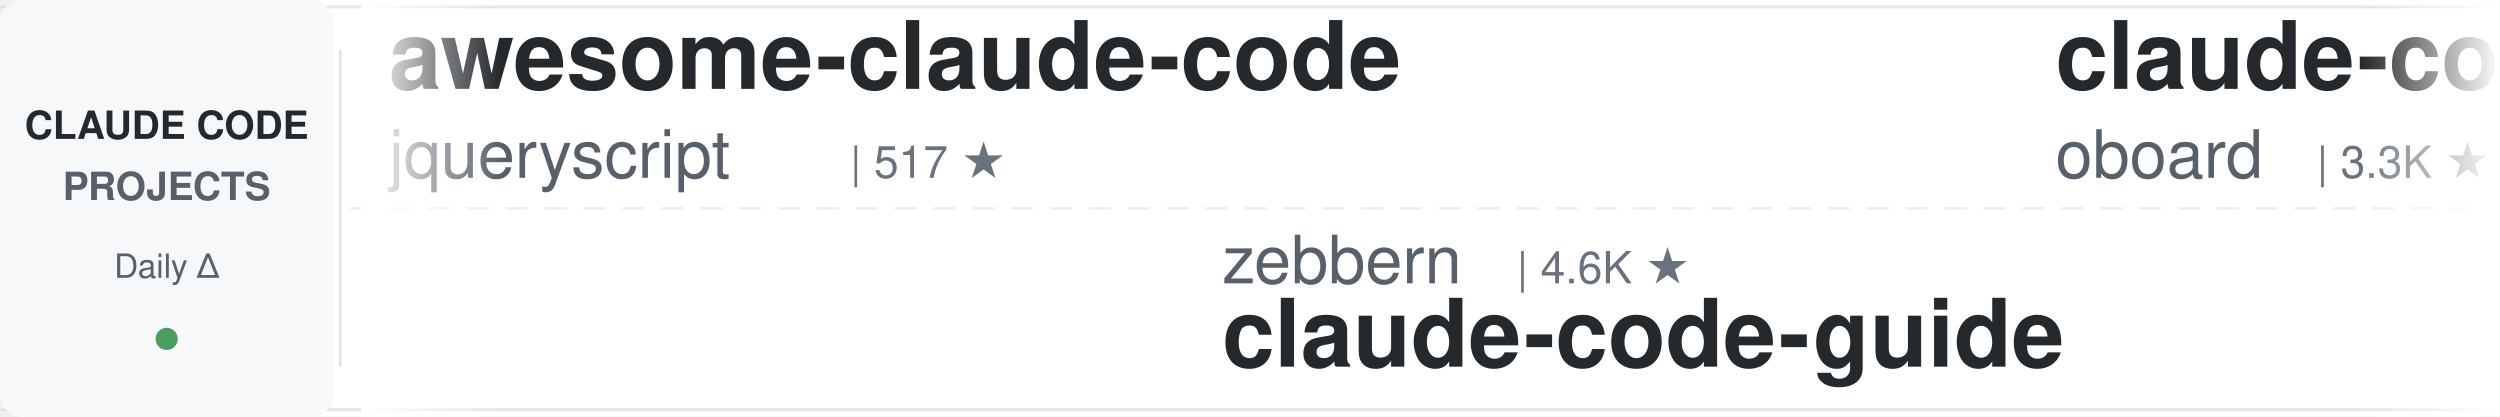
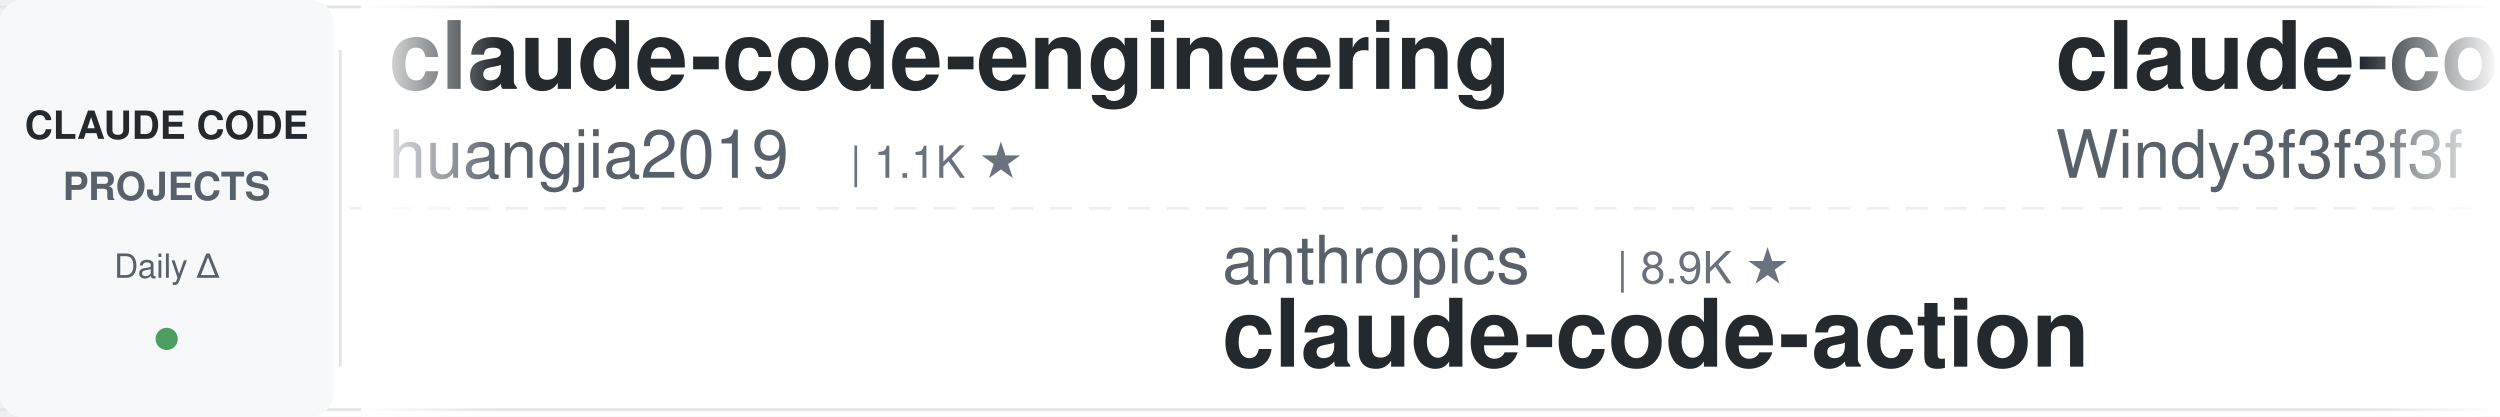
<svg xmlns="http://www.w3.org/2000/svg" width="900" height="150">
  <defs>
    <linearGradient id="leftFade" x1="0%" y1="0%" x2="100%" y2="0%">
      <stop offset="0%" style="stop-color:#ffffff;stop-opacity:1" />
      <stop offset="100%" style="stop-color:#ffffff;stop-opacity:0" />
    </linearGradient>
    <linearGradient id="rightFade" x1="0%" y1="0%" x2="100%" y2="0%">
      <stop offset="0%" style="stop-color:#ffffff;stop-opacity:0" />
      <stop offset="100%" style="stop-color:#ffffff;stop-opacity:1" />
    </linearGradient>
  </defs>
  <rect width="900" height="150" fill="#ffffff" rx="8" />
  <rect x="0" y="2" width="900" height="1" fill="#e1e4e8" />
  <rect x="0" y="147" width="900" height="1" fill="#e1e4e8" />
  <line x1="0" y1="75" x2="900" y2="75" stroke="#e1e4e8" stroke-width="1" stroke-dasharray="8 6" opacity="0.6" />
  <rect x="0" y="0" width="120" height="150" fill="#f6f8fa" rx="8" />
  <text x="60" y="50" font-family="-apple-system, BlinkMacSystemFont, 'Segoe UI', Helvetica, Arial, sans-serif" font-size="14" font-weight="600" fill="#24292e" text-anchor="middle">CLAUDE CODE</text>
  <text x="60" y="72" font-family="-apple-system, BlinkMacSystemFont, 'Segoe UI', Helvetica, Arial, sans-serif" font-size="14" font-weight="600" fill="#586069" text-anchor="middle">PROJECTS</text>
  <text x="60" y="100" font-family="-apple-system, BlinkMacSystemFont, 'Segoe UI', Helvetica, Arial, sans-serif" font-size="12" font-weight="500" fill="#586069" text-anchor="middle">Daily Δ</text>
  <circle cx="60" cy="122" r="4" fill="#22863a" opacity="0.8" />
  <rect x="122" y="18" width="1" height="114" fill="#e1e4e8" />
  <clipPath id="tickerClip">
    <rect x="130" y="0" width="770" height="150" />
  </clipPath>
  <g clip-path="url(#tickerClip)">
    <g id="tickerItems">
      <animateTransform attributeName="transform" attributeType="XML" type="translate" from="0 0" to="-3000 0" dur="54s" repeatCount="indefinite" />
      <g transform="translate(0, 0)">
-         <text x="140" y="32" font-family="-apple-system, BlinkMacSystemFont, 'Segoe UI', Helvetica, Arial, sans-serif" font-size="34" font-weight="600" fill="#24292e">awesome-claude-code</text>
-         <text x="140" y="64" font-family="-apple-system, BlinkMacSystemFont, 'Segoe UI', Helvetica, Arial, sans-serif" font-size="24" font-weight="400" fill="#586069">jqueryscript</text>
-         <text x="306" y="64" font-family="-apple-system, BlinkMacSystemFont, 'Segoe UI', Helvetica, Arial, sans-serif" font-size="16" font-weight="500" fill="#6a737d">| 517 ★</text>
+         <text x="140" y="32" font-family="-apple-system, BlinkMacSystemFont, 'Segoe UI', Helvetica, Arial, sans-serif" font-size="34" font-weight="600" fill="#24292e">claude-code-engineering</text>
+         <text x="140" y="64" font-family="-apple-system, BlinkMacSystemFont, 'Segoe UI', Helvetica, Arial, sans-serif" font-size="24" font-weight="400" fill="#586069">huangjia2019</text>
+         <text x="306" y="64" font-family="-apple-system, BlinkMacSystemFont, 'Segoe UI', Helvetica, Arial, sans-serif" font-size="16" font-weight="500" fill="#6a737d">| 1.1K ★</text>
      </g>
      <g transform="translate(300, 0)">
-         <text x="140" y="102" font-family="-apple-system, BlinkMacSystemFont, 'Segoe UI', Helvetica, Arial, sans-serif" font-size="24" font-weight="400" fill="#586069">zebbern</text>
-         <text x="246" y="102" font-family="-apple-system, BlinkMacSystemFont, 'Segoe UI', Helvetica, Arial, sans-serif" font-size="16" font-weight="500" fill="#6a737d">| 4.6K ★</text>
-         <text x="140" y="132" font-family="-apple-system, BlinkMacSystemFont, 'Segoe UI', Helvetica, Arial, sans-serif" font-size="34" font-weight="600" fill="#24292e">claude-code-guide</text>
+         <text x="140" y="102" font-family="-apple-system, BlinkMacSystemFont, 'Segoe UI', Helvetica, Arial, sans-serif" font-size="24" font-weight="400" fill="#586069">anthropics</text>
+         <text x="282" y="102" font-family="-apple-system, BlinkMacSystemFont, 'Segoe UI', Helvetica, Arial, sans-serif" font-size="16" font-weight="500" fill="#6a737d">| 8.9K ★</text>
+         <text x="140" y="132" font-family="-apple-system, BlinkMacSystemFont, 'Segoe UI', Helvetica, Arial, sans-serif" font-size="34" font-weight="600" fill="#24292e">claude-code-action</text>
      </g>
      <g transform="translate(600, 0)">
+         <text x="140" y="32" font-family="-apple-system, BlinkMacSystemFont, 'Segoe UI', Helvetica, Arial, sans-serif" font-size="34" font-weight="600" fill="#24292e">claude-code-from-scratch</text>
+         <text x="140" y="64" font-family="-apple-system, BlinkMacSystemFont, 'Segoe UI', Helvetica, Arial, sans-serif" font-size="24" font-weight="400" fill="#586069">Windy3f3f3f3f</text>
+         <text x="318" y="64" font-family="-apple-system, BlinkMacSystemFont, 'Segoe UI', Helvetica, Arial, sans-serif" font-size="16" font-weight="500" fill="#6a737d">| 2.7K ★</text>
+       </g>
+       <g transform="translate(900, 0)">
+         <text x="140" y="102" font-family="-apple-system, BlinkMacSystemFont, 'Segoe UI', Helvetica, Arial, sans-serif" font-size="24" font-weight="400" fill="#586069">Donchitos</text>
+         <text x="270" y="102" font-family="-apple-system, BlinkMacSystemFont, 'Segoe UI', Helvetica, Arial, sans-serif" font-size="16" font-weight="500" fill="#6a737d">| 25.2K ★</text>
+         <text x="140" y="132" font-family="-apple-system, BlinkMacSystemFont, 'Segoe UI', Helvetica, Arial, sans-serif" font-size="34" font-weight="600" fill="#24292e">Claude-Code-Game-Studios</text>
+       </g>
+       <g transform="translate(1200, 0)">
+         <text x="140" y="32" font-family="-apple-system, BlinkMacSystemFont, 'Segoe UI', Helvetica, Arial, sans-serif" font-size="34" font-weight="600" fill="#24292e">claude-code-video-toolki...</text>
+         <text x="140" y="64" font-family="-apple-system, BlinkMacSystemFont, 'Segoe UI', Helvetica, Arial, sans-serif" font-size="24" font-weight="400" fill="#586069">digitalsamba</text>
+         <text x="306" y="64" font-family="-apple-system, BlinkMacSystemFont, 'Segoe UI', Helvetica, Arial, sans-serif" font-size="16" font-weight="500" fill="#6a737d">| 2.1K ★</text>
+       </g>
+       <g transform="translate(1500, 0)">
+         <text x="140" y="102" font-family="-apple-system, BlinkMacSystemFont, 'Segoe UI', Helvetica, Arial, sans-serif" font-size="24" font-weight="400" fill="#586069">centminmod</text>
+         <text x="282" y="102" font-family="-apple-system, BlinkMacSystemFont, 'Segoe UI', Helvetica, Arial, sans-serif" font-size="16" font-weight="500" fill="#6a737d">| 2.6K ★</text>
+         <text x="140" y="132" font-family="-apple-system, BlinkMacSystemFont, 'Segoe UI', Helvetica, Arial, sans-serif" font-size="34" font-weight="600" fill="#24292e">my-claude-code-setup</text>
+       </g>
+       <g transform="translate(1800, 0)">
        <text x="140" y="32" font-family="-apple-system, BlinkMacSystemFont, 'Segoe UI', Helvetica, Arial, sans-serif" font-size="34" font-weight="600" fill="#24292e">claude-code-rev</text>
        <text x="140" y="64" font-family="-apple-system, BlinkMacSystemFont, 'Segoe UI', Helvetica, Arial, sans-serif" font-size="24" font-weight="400" fill="#586069">oboard</text>
        <text x="234" y="64" font-family="-apple-system, BlinkMacSystemFont, 'Segoe UI', Helvetica, Arial, sans-serif" font-size="16" font-weight="500" fill="#6a737d">| 3.3K ★</text>
      </g>
-       <g transform="translate(900, 0)">
-         <text x="140" y="102" font-family="-apple-system, BlinkMacSystemFont, 'Segoe UI', Helvetica, Arial, sans-serif" font-size="24" font-weight="400" fill="#586069">digitalsamba</text>
-         <text x="306" y="102" font-family="-apple-system, BlinkMacSystemFont, 'Segoe UI', Helvetica, Arial, sans-serif" font-size="16" font-weight="500" fill="#6a737d">| 2.1K ★</text>
-         <text x="140" y="132" font-family="-apple-system, BlinkMacSystemFont, 'Segoe UI', Helvetica, Arial, sans-serif" font-size="34" font-weight="600" fill="#24292e">claude-code-video-toolki...</text>
-       </g>
-       <g transform="translate(1200, 0)">
-         <text x="140" y="32" font-family="-apple-system, BlinkMacSystemFont, 'Segoe UI', Helvetica, Arial, sans-serif" font-size="34" font-weight="600" fill="#24292e">ECC</text>
-         <text x="140" y="64" font-family="-apple-system, BlinkMacSystemFont, 'Segoe UI', Helvetica, Arial, sans-serif" font-size="24" font-weight="400" fill="#586069">affaan-m</text>
-         <text x="258" y="64" font-family="-apple-system, BlinkMacSystemFont, 'Segoe UI', Helvetica, Arial, sans-serif" font-size="16" font-weight="500" fill="#6a737d">| 262.8K ★</text>
-       </g>
-       <g transform="translate(1500, 0)">
-         <text x="140" y="102" font-family="-apple-system, BlinkMacSystemFont, 'Segoe UI', Helvetica, Arial, sans-serif" font-size="24" font-weight="400" fill="#586069">Chachamaru127</text>
-         <text x="318" y="102" font-family="-apple-system, BlinkMacSystemFont, 'Segoe UI', Helvetica, Arial, sans-serif" font-size="16" font-weight="500" fill="#6a737d">| 3.1K ★</text>
-         <text x="140" y="132" font-family="-apple-system, BlinkMacSystemFont, 'Segoe UI', Helvetica, Arial, sans-serif" font-size="34" font-weight="600" fill="#24292e">claude-code-harness</text>
-       </g>
-       <g transform="translate(1800, 0)">
-         <text x="140" y="32" font-family="-apple-system, BlinkMacSystemFont, 'Segoe UI', Helvetica, Arial, sans-serif" font-size="34" font-weight="600" fill="#24292e">claude_code_src</text>
-         <text x="140" y="64" font-family="-apple-system, BlinkMacSystemFont, 'Segoe UI', Helvetica, Arial, sans-serif" font-size="24" font-weight="400" fill="#586069">ponponon</text>
-         <text x="258" y="64" font-family="-apple-system, BlinkMacSystemFont, 'Segoe UI', Helvetica, Arial, sans-serif" font-size="16" font-weight="500" fill="#6a737d">| 2.3K ★</text>
-       </g>
      <g transform="translate(2100, 0)">
-         <text x="140" y="102" font-family="-apple-system, BlinkMacSystemFont, 'Segoe UI', Helvetica, Arial, sans-serif" font-size="24" font-weight="400" fill="#586069">davila7</text>
-         <text x="246" y="102" font-family="-apple-system, BlinkMacSystemFont, 'Segoe UI', Helvetica, Arial, sans-serif" font-size="16" font-weight="500" fill="#6a737d">| 30.8K ★</text>
-         <text x="140" y="132" font-family="-apple-system, BlinkMacSystemFont, 'Segoe UI', Helvetica, Arial, sans-serif" font-size="34" font-weight="600" fill="#24292e">claude-code-templates</text>
+         <text x="140" y="102" font-family="-apple-system, BlinkMacSystemFont, 'Segoe UI', Helvetica, Arial, sans-serif" font-size="24" font-weight="400" fill="#586069">ding113</text>
+         <text x="246" y="102" font-family="-apple-system, BlinkMacSystemFont, 'Segoe UI', Helvetica, Arial, sans-serif" font-size="16" font-weight="500" fill="#6a737d">| 3.4K ★</text>
+         <text x="140" y="132" font-family="-apple-system, BlinkMacSystemFont, 'Segoe UI', Helvetica, Arial, sans-serif" font-size="34" font-weight="600" fill="#24292e">claude-code-hub</text>
      </g>
      <g transform="translate(2400, 0)">
-         <text x="140" y="32" font-family="-apple-system, BlinkMacSystemFont, 'Segoe UI', Helvetica, Arial, sans-serif" font-size="34" font-weight="600" fill="#24292e">oh-my-claudecode</text>
-         <text x="140" y="64" font-family="-apple-system, BlinkMacSystemFont, 'Segoe UI', Helvetica, Arial, sans-serif" font-size="24" font-weight="400" fill="#586069">Yeachan-Heo</text>
-         <text x="294" y="64" font-family="-apple-system, BlinkMacSystemFont, 'Segoe UI', Helvetica, Arial, sans-serif" font-size="16" font-weight="500" fill="#6a737d">| 39.3K ★</text>
+         <text x="140" y="32" font-family="-apple-system, BlinkMacSystemFont, 'Segoe UI', Helvetica, Arial, sans-serif" font-size="34" font-weight="600" fill="#24292e">everything-claude-code-z...</text>
+         <text x="140" y="64" font-family="-apple-system, BlinkMacSystemFont, 'Segoe UI', Helvetica, Arial, sans-serif" font-size="24" font-weight="400" fill="#586069">xu-xiang</text>
+         <text x="258" y="64" font-family="-apple-system, BlinkMacSystemFont, 'Segoe UI', Helvetica, Arial, sans-serif" font-size="16" font-weight="500" fill="#6a737d">| 2.0K ★</text>
      </g>
      <g transform="translate(2700, 0)">
-         <text x="140" y="102" font-family="-apple-system, BlinkMacSystemFont, 'Segoe UI', Helvetica, Arial, sans-serif" font-size="24" font-weight="400" fill="#586069">1rgs</text>
-         <text x="210" y="102" font-family="-apple-system, BlinkMacSystemFont, 'Segoe UI', Helvetica, Arial, sans-serif" font-size="16" font-weight="500" fill="#6a737d">| 3.8K ★</text>
-         <text x="140" y="132" font-family="-apple-system, BlinkMacSystemFont, 'Segoe UI', Helvetica, Arial, sans-serif" font-size="34" font-weight="600" fill="#24292e">claude-code-proxy</text>
+         <text x="140" y="102" font-family="-apple-system, BlinkMacSystemFont, 'Segoe UI', Helvetica, Arial, sans-serif" font-size="24" font-weight="400" fill="#586069">FlorianBruniaux</text>
+         <text x="342" y="102" font-family="-apple-system, BlinkMacSystemFont, 'Segoe UI', Helvetica, Arial, sans-serif" font-size="16" font-weight="500" fill="#6a737d">| 6.0K ★</text>
+         <text x="140" y="132" font-family="-apple-system, BlinkMacSystemFont, 'Segoe UI', Helvetica, Arial, sans-serif" font-size="34" font-weight="600" fill="#24292e">claude-code-ultimate-gui...</text>
      </g>
      <g transform="translate(3000, 0)">
-         <text x="140" y="32" font-family="-apple-system, BlinkMacSystemFont, 'Segoe UI', Helvetica, Arial, sans-serif" font-size="34" font-weight="600" fill="#24292e">awesome-claude-code</text>
-         <text x="140" y="64" font-family="-apple-system, BlinkMacSystemFont, 'Segoe UI', Helvetica, Arial, sans-serif" font-size="24" font-weight="400" fill="#586069">jqueryscript</text>
-         <text x="306" y="64" font-family="-apple-system, BlinkMacSystemFont, 'Segoe UI', Helvetica, Arial, sans-serif" font-size="16" font-weight="500" fill="#6a737d">| 517 ★</text>
+         <text x="140" y="32" font-family="-apple-system, BlinkMacSystemFont, 'Segoe UI', Helvetica, Arial, sans-serif" font-size="34" font-weight="600" fill="#24292e">claude-code-engineering</text>
+         <text x="140" y="64" font-family="-apple-system, BlinkMacSystemFont, 'Segoe UI', Helvetica, Arial, sans-serif" font-size="24" font-weight="400" fill="#586069">huangjia2019</text>
+         <text x="306" y="64" font-family="-apple-system, BlinkMacSystemFont, 'Segoe UI', Helvetica, Arial, sans-serif" font-size="16" font-weight="500" fill="#6a737d">| 1.1K ★</text>
      </g>
      <g transform="translate(3300, 0)">
-         <text x="140" y="102" font-family="-apple-system, BlinkMacSystemFont, 'Segoe UI', Helvetica, Arial, sans-serif" font-size="24" font-weight="400" fill="#586069">zebbern</text>
-         <text x="246" y="102" font-family="-apple-system, BlinkMacSystemFont, 'Segoe UI', Helvetica, Arial, sans-serif" font-size="16" font-weight="500" fill="#6a737d">| 4.6K ★</text>
-         <text x="140" y="132" font-family="-apple-system, BlinkMacSystemFont, 'Segoe UI', Helvetica, Arial, sans-serif" font-size="34" font-weight="600" fill="#24292e">claude-code-guide</text>
+         <text x="140" y="102" font-family="-apple-system, BlinkMacSystemFont, 'Segoe UI', Helvetica, Arial, sans-serif" font-size="24" font-weight="400" fill="#586069">anthropics</text>
+         <text x="282" y="102" font-family="-apple-system, BlinkMacSystemFont, 'Segoe UI', Helvetica, Arial, sans-serif" font-size="16" font-weight="500" fill="#6a737d">| 8.9K ★</text>
+         <text x="140" y="132" font-family="-apple-system, BlinkMacSystemFont, 'Segoe UI', Helvetica, Arial, sans-serif" font-size="34" font-weight="600" fill="#24292e">claude-code-action</text>
      </g>
      <g transform="translate(3600, 0)">
-         <text x="140" y="32" font-family="-apple-system, BlinkMacSystemFont, 'Segoe UI', Helvetica, Arial, sans-serif" font-size="34" font-weight="600" fill="#24292e">claude-code-rev</text>
-         <text x="140" y="64" font-family="-apple-system, BlinkMacSystemFont, 'Segoe UI', Helvetica, Arial, sans-serif" font-size="24" font-weight="400" fill="#586069">oboard</text>
-         <text x="234" y="64" font-family="-apple-system, BlinkMacSystemFont, 'Segoe UI', Helvetica, Arial, sans-serif" font-size="16" font-weight="500" fill="#6a737d">| 3.3K ★</text>
+         <text x="140" y="32" font-family="-apple-system, BlinkMacSystemFont, 'Segoe UI', Helvetica, Arial, sans-serif" font-size="34" font-weight="600" fill="#24292e">claude-code-from-scratch</text>
+         <text x="140" y="64" font-family="-apple-system, BlinkMacSystemFont, 'Segoe UI', Helvetica, Arial, sans-serif" font-size="24" font-weight="400" fill="#586069">Windy3f3f3f3f</text>
+         <text x="318" y="64" font-family="-apple-system, BlinkMacSystemFont, 'Segoe UI', Helvetica, Arial, sans-serif" font-size="16" font-weight="500" fill="#6a737d">| 2.7K ★</text>
      </g>
      <g transform="translate(3900, 0)">
-         <text x="140" y="102" font-family="-apple-system, BlinkMacSystemFont, 'Segoe UI', Helvetica, Arial, sans-serif" font-size="24" font-weight="400" fill="#586069">digitalsamba</text>
-         <text x="306" y="102" font-family="-apple-system, BlinkMacSystemFont, 'Segoe UI', Helvetica, Arial, sans-serif" font-size="16" font-weight="500" fill="#6a737d">| 2.1K ★</text>
-         <text x="140" y="132" font-family="-apple-system, BlinkMacSystemFont, 'Segoe UI', Helvetica, Arial, sans-serif" font-size="34" font-weight="600" fill="#24292e">claude-code-video-toolki...</text>
+         <text x="140" y="102" font-family="-apple-system, BlinkMacSystemFont, 'Segoe UI', Helvetica, Arial, sans-serif" font-size="24" font-weight="400" fill="#586069">Donchitos</text>
+         <text x="270" y="102" font-family="-apple-system, BlinkMacSystemFont, 'Segoe UI', Helvetica, Arial, sans-serif" font-size="16" font-weight="500" fill="#6a737d">| 25.2K ★</text>
+         <text x="140" y="132" font-family="-apple-system, BlinkMacSystemFont, 'Segoe UI', Helvetica, Arial, sans-serif" font-size="34" font-weight="600" fill="#24292e">Claude-Code-Game-Studios</text>
      </g>
    </g>
  </g>
  <rect x="130" y="0" width="50" height="150" fill="url(#leftFade)" />
  <rect x="850" y="0" width="50" height="150" fill="url(#rightFade)" />
</svg>
